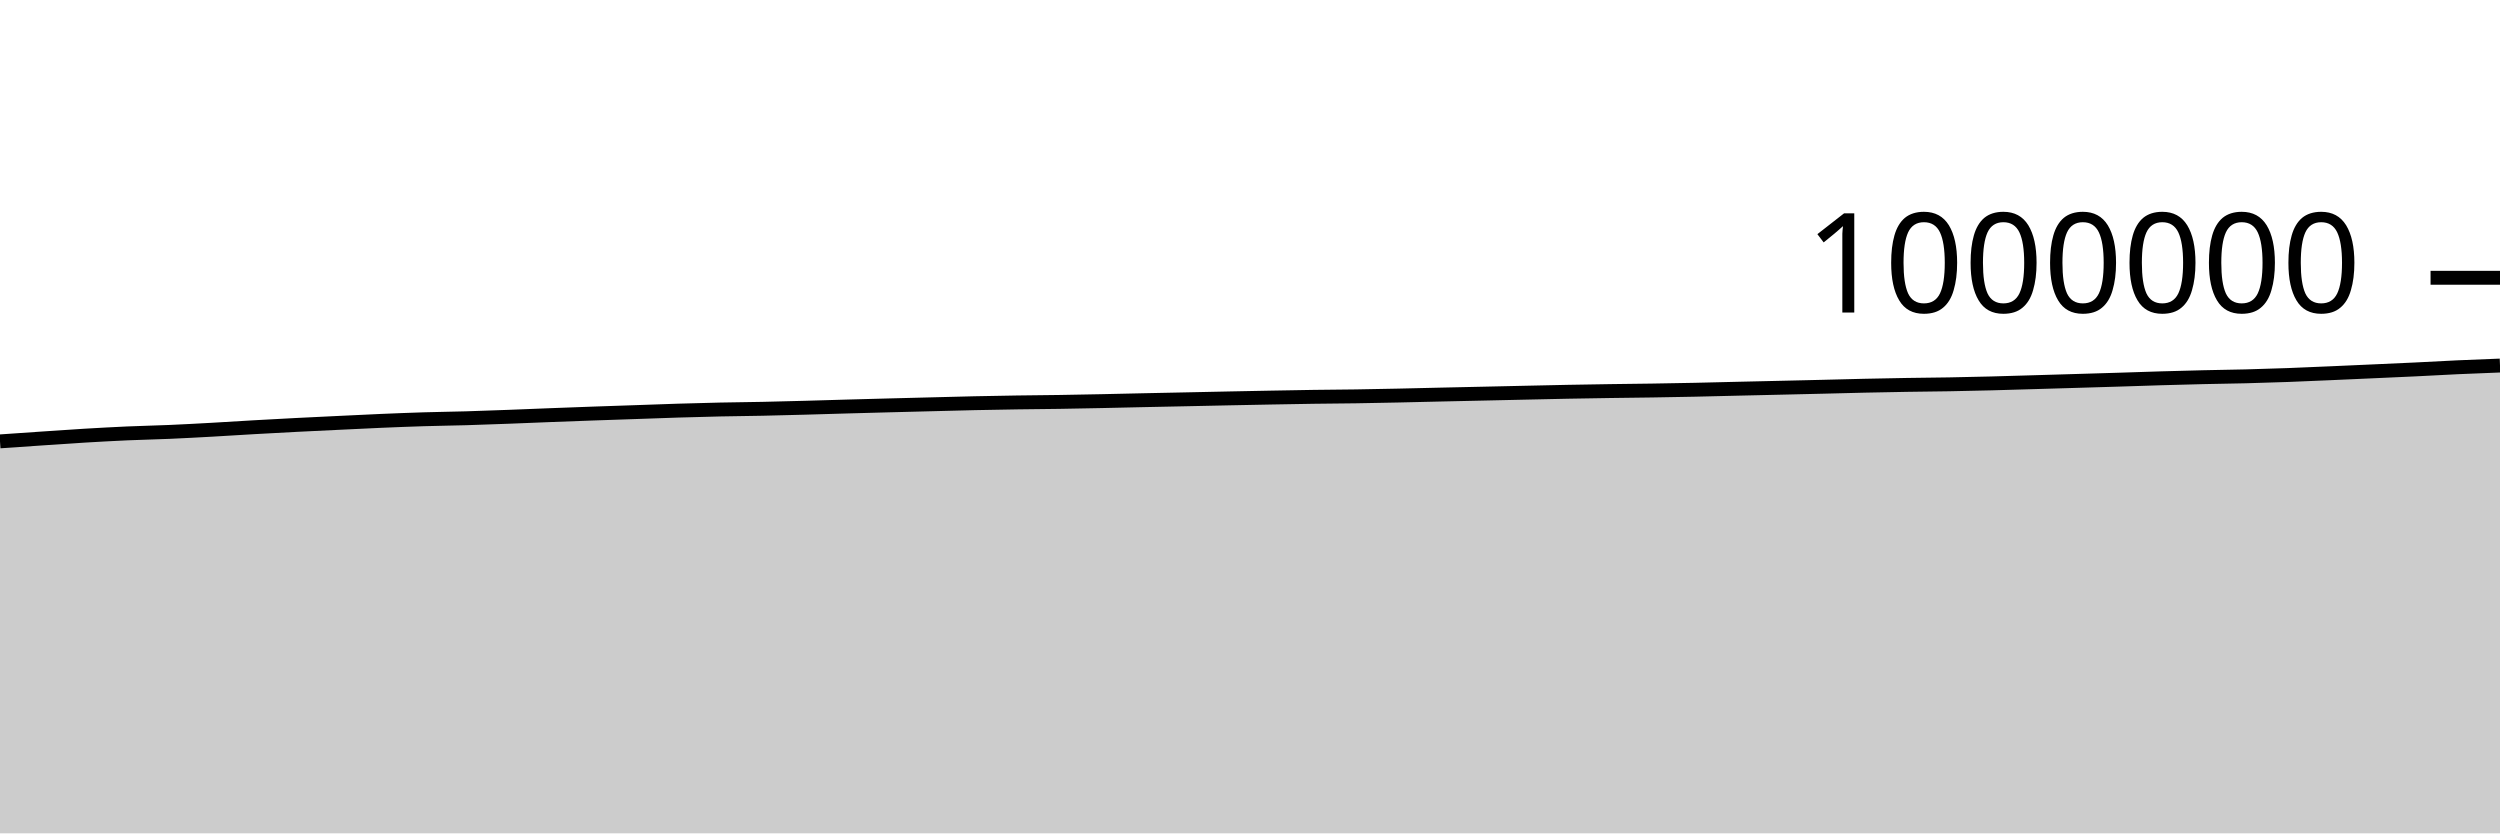
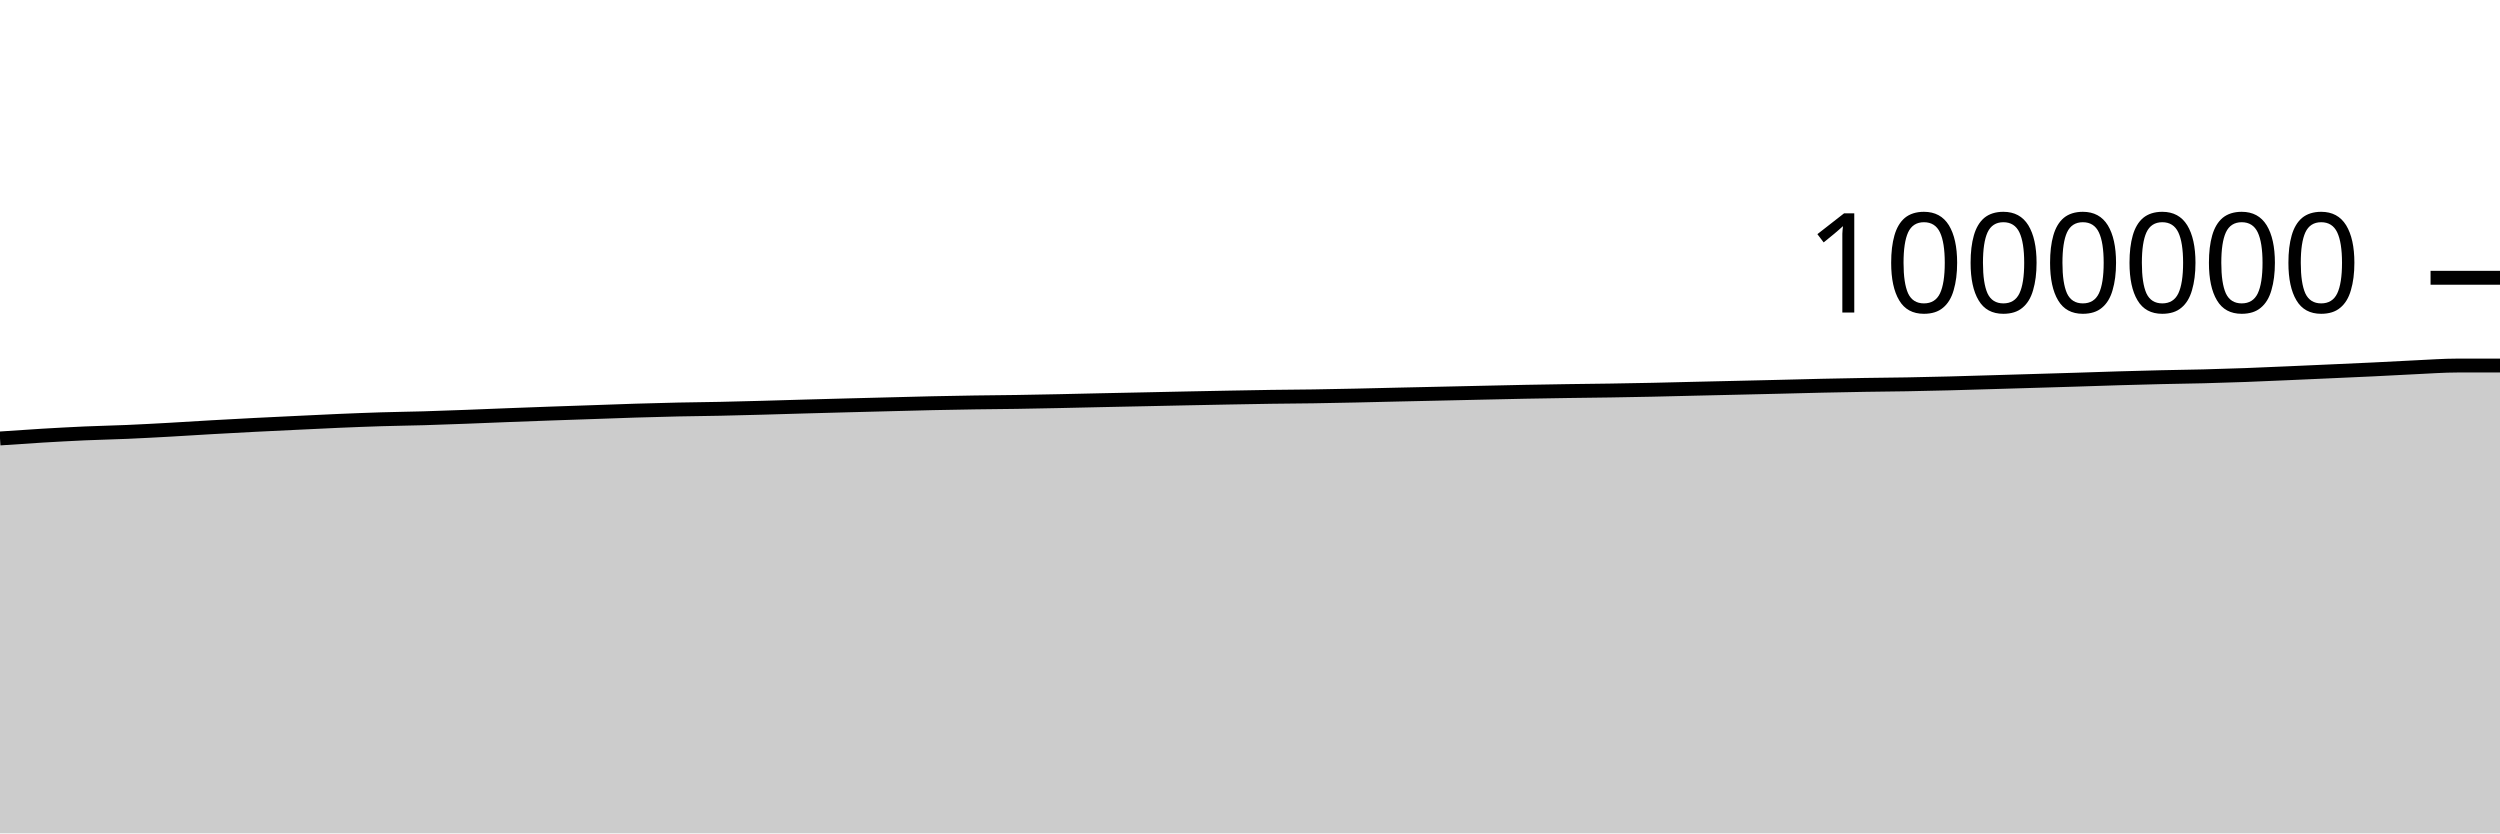
<svg xmlns="http://www.w3.org/2000/svg" viewBox="0 0 180 60">
  <g transform="translate(0,20)">
-     <path class="area" fill="rgba(0, 0, 0, 0.2)" d="M0,11.779C1.017,11.708,2.034,11.638,3.051,11.569C4.068,11.5,5.085,11.428,6.102,11.367C7.119,11.307,8.136,11.251,9.153,11.205C10.169,11.16,11.186,11.141,12.203,11.097C13.22,11.053,14.237,10.997,15.254,10.941C16.271,10.885,17.288,10.817,18.305,10.759C19.322,10.702,20.339,10.646,21.356,10.594C22.373,10.542,23.39,10.494,24.407,10.446C25.424,10.397,26.441,10.345,27.458,10.302C28.475,10.259,29.492,10.218,30.508,10.187C31.525,10.156,32.542,10.144,33.559,10.115C34.576,10.085,35.593,10.047,36.61,10.009C37.627,9.971,38.644,9.927,39.661,9.888C40.678,9.849,41.695,9.811,42.712,9.775C43.729,9.738,44.746,9.706,45.763,9.671C46.78,9.636,47.797,9.596,48.814,9.565C49.831,9.533,50.847,9.506,51.864,9.484C52.881,9.462,53.898,9.454,54.915,9.433C55.932,9.412,56.949,9.385,57.966,9.357C58.983,9.33,60,9.296,61.017,9.268C62.034,9.239,63.051,9.212,64.068,9.186C65.085,9.159,66.102,9.134,67.119,9.108C68.136,9.082,69.153,9.053,70.169,9.031C71.186,9.008,72.203,8.991,73.22,8.975C74.237,8.96,75.254,8.953,76.271,8.938C77.288,8.922,78.305,8.902,79.322,8.881C80.339,8.86,81.356,8.834,82.373,8.813C83.39,8.791,84.407,8.772,85.424,8.75C86.441,8.729,87.458,8.706,88.475,8.685C89.492,8.664,90.508,8.643,91.525,8.625C92.542,8.606,93.559,8.587,94.576,8.572C95.593,8.558,96.61,8.553,97.627,8.538C98.644,8.522,99.661,8.502,100.678,8.48C101.695,8.459,102.712,8.432,103.729,8.409C104.746,8.386,105.763,8.364,106.78,8.342C107.797,8.319,108.814,8.296,109.831,8.274C110.847,8.251,111.864,8.228,112.881,8.208C113.898,8.189,114.915,8.172,115.932,8.157C116.949,8.142,117.966,8.133,118.983,8.117C120,8.101,121.017,8.083,122.034,8.062C123.051,8.04,124.068,8.013,125.085,7.989C126.102,7.965,127.119,7.942,128.136,7.919C129.153,7.895,130.169,7.872,131.186,7.848C132.203,7.823,133.22,7.795,134.237,7.772C135.254,7.75,136.271,7.73,137.288,7.713C138.305,7.696,139.322,7.69,140.339,7.672C141.356,7.654,142.373,7.631,143.39,7.605C144.407,7.579,145.424,7.547,146.441,7.517C147.458,7.488,148.475,7.458,149.492,7.427C150.508,7.397,151.525,7.368,152.542,7.336C153.559,7.305,154.576,7.268,155.593,7.238C156.61,7.208,157.627,7.18,158.644,7.157C159.661,7.133,160.678,7.122,161.695,7.096C162.712,7.07,163.729,7.038,164.746,7.001C165.763,6.964,166.78,6.917,167.797,6.873C168.814,6.829,169.831,6.782,170.847,6.737C171.864,6.691,172.881,6.648,173.898,6.599C174.915,6.55,175.932,6.49,176.949,6.443C177.966,6.397,178.983,6.358,180,6.319L180,40C178.983,40,177.966,40,176.949,40C175.932,40,174.915,40,173.898,40C172.881,40,171.864,40,170.847,40C169.831,40,168.814,40,167.797,40C166.78,40,165.763,40,164.746,40C163.729,40,162.712,40,161.695,40C160.678,40,159.661,40,158.644,40C157.627,40,156.61,40,155.593,40C154.576,40,153.559,40,152.542,40C151.525,40,150.508,40,149.492,40C148.475,40,147.458,40,146.441,40C145.424,40,144.407,40,143.39,40C142.373,40,141.356,40,140.339,40C139.322,40,138.305,40,137.288,40C136.271,40,135.254,40,134.237,40C133.22,40,132.203,40,131.186,40C130.169,40,129.153,40,128.136,40C127.119,40,126.102,40,125.085,40C124.068,40,123.051,40,122.034,40C121.017,40,120,40,118.983,40C117.966,40,116.949,40,115.932,40C114.915,40,113.898,40,112.881,40C111.864,40,110.847,40,109.831,40C108.814,40,107.797,40,106.78,40C105.763,40,104.746,40,103.729,40C102.712,40,101.695,40,100.678,40C99.661,40,98.644,40,97.627,40C96.61,40,95.593,40,94.576,40C93.559,40,92.542,40,91.525,40C90.508,40,89.492,40,88.475,40C87.458,40,86.441,40,85.424,40C84.407,40,83.39,40,82.373,40C81.356,40,80.339,40,79.322,40C78.305,40,77.288,40,76.271,40C75.254,40,74.237,40,73.22,40C72.203,40,71.186,40,70.169,40C69.153,40,68.136,40,67.119,40C66.102,40,65.085,40,64.068,40C63.051,40,62.034,40,61.017,40C60,40,58.983,40,57.966,40C56.949,40,55.932,40,54.915,40C53.898,40,52.881,40,51.864,40C50.847,40,49.831,40,48.814,40C47.797,40,46.78,40,45.763,40C44.746,40,43.729,40,42.712,40C41.695,40,40.678,40,39.661,40C38.644,40,37.627,40,36.61,40C35.593,40,34.576,40,33.559,40C32.542,40,31.525,40,30.508,40C29.492,40,28.475,40,27.458,40C26.441,40,25.424,40,24.407,40C23.39,40,22.373,40,21.356,40C20.339,40,19.322,40,18.305,40C17.288,40,16.271,40,15.254,40C14.237,40,13.22,40,12.203,40C11.186,40,10.169,40,9.153,40C8.136,40,7.119,40,6.102,40C5.085,40,4.068,40,3.051,40C2.034,40,1.017,40,0,40Z" />
-     <path class="line" stroke="black" fill="none" d="M0,11.779C1.017,11.708,2.034,11.638,3.051,11.569C4.068,11.5,5.085,11.428,6.102,11.367C7.119,11.307,8.136,11.251,9.153,11.205C10.169,11.16,11.186,11.141,12.203,11.097C13.22,11.053,14.237,10.997,15.254,10.941C16.271,10.885,17.288,10.817,18.305,10.759C19.322,10.702,20.339,10.646,21.356,10.594C22.373,10.542,23.39,10.494,24.407,10.446C25.424,10.397,26.441,10.345,27.458,10.302C28.475,10.259,29.492,10.218,30.508,10.187C31.525,10.156,32.542,10.144,33.559,10.115C34.576,10.085,35.593,10.047,36.61,10.009C37.627,9.971,38.644,9.927,39.661,9.888C40.678,9.849,41.695,9.811,42.712,9.775C43.729,9.738,44.746,9.706,45.763,9.671C46.78,9.636,47.797,9.596,48.814,9.565C49.831,9.533,50.847,9.506,51.864,9.484C52.881,9.462,53.898,9.454,54.915,9.433C55.932,9.412,56.949,9.385,57.966,9.357C58.983,9.33,60,9.296,61.017,9.268C62.034,9.239,63.051,9.212,64.068,9.186C65.085,9.159,66.102,9.134,67.119,9.108C68.136,9.082,69.153,9.053,70.169,9.031C71.186,9.008,72.203,8.991,73.22,8.975C74.237,8.96,75.254,8.953,76.271,8.938C77.288,8.922,78.305,8.902,79.322,8.881C80.339,8.86,81.356,8.834,82.373,8.813C83.39,8.791,84.407,8.772,85.424,8.75C86.441,8.729,87.458,8.706,88.475,8.685C89.492,8.664,90.508,8.643,91.525,8.625C92.542,8.606,93.559,8.587,94.576,8.572C95.593,8.558,96.61,8.553,97.627,8.538C98.644,8.522,99.661,8.502,100.678,8.48C101.695,8.459,102.712,8.432,103.729,8.409C104.746,8.386,105.763,8.364,106.78,8.342C107.797,8.319,108.814,8.296,109.831,8.274C110.847,8.251,111.864,8.228,112.881,8.208C113.898,8.189,114.915,8.172,115.932,8.157C116.949,8.142,117.966,8.133,118.983,8.117C120,8.101,121.017,8.083,122.034,8.062C123.051,8.04,124.068,8.013,125.085,7.989C126.102,7.965,127.119,7.942,128.136,7.919C129.153,7.895,130.169,7.872,131.186,7.848C132.203,7.823,133.22,7.795,134.237,7.772C135.254,7.75,136.271,7.73,137.288,7.713C138.305,7.696,139.322,7.69,140.339,7.672C141.356,7.654,142.373,7.631,143.39,7.605C144.407,7.579,145.424,7.547,146.441,7.517C147.458,7.488,148.475,7.458,149.492,7.427C150.508,7.397,151.525,7.368,152.542,7.336C153.559,7.305,154.576,7.268,155.593,7.238C156.61,7.208,157.627,7.18,158.644,7.157C159.661,7.133,160.678,7.122,161.695,7.096C162.712,7.07,163.729,7.038,164.746,7.001C165.763,6.964,166.78,6.917,167.797,6.873C168.814,6.829,169.831,6.782,170.847,6.737C171.864,6.691,172.881,6.648,173.898,6.599C174.915,6.55,175.932,6.49,176.949,6.443C177.966,6.397,178.983,6.358,180,6.319" />
+     <path class="area" fill="rgba(0, 0, 0, 0.2)" d="M0,11.569C1.017,11.498,2.034,11.428,3.051,11.367C4.068,11.307,5.085,11.251,6.102,11.205C7.119,11.16,8.136,11.141,9.153,11.097C10.169,11.053,11.186,10.997,12.203,10.941C13.22,10.885,14.237,10.817,15.254,10.759C16.271,10.702,17.288,10.646,18.305,10.594C19.322,10.542,20.339,10.494,21.356,10.446C22.373,10.397,23.39,10.345,24.407,10.302C25.424,10.259,26.441,10.218,27.458,10.187C28.475,10.156,29.492,10.144,30.508,10.115C31.525,10.085,32.542,10.047,33.559,10.009C34.576,9.971,35.593,9.927,36.61,9.888C37.627,9.849,38.644,9.811,39.661,9.775C40.678,9.738,41.695,9.706,42.712,9.671C43.729,9.636,44.746,9.596,45.763,9.565C46.78,9.533,47.797,9.506,48.814,9.484C49.831,9.462,50.847,9.454,51.864,9.433C52.881,9.412,53.898,9.385,54.915,9.357C55.932,9.33,56.949,9.296,57.966,9.268C58.983,9.239,60,9.212,61.017,9.186C62.034,9.159,63.051,9.134,64.068,9.108C65.085,9.082,66.102,9.053,67.119,9.031C68.136,9.008,69.153,8.991,70.169,8.975C71.186,8.96,72.203,8.953,73.22,8.938C74.237,8.922,75.254,8.902,76.271,8.881C77.288,8.86,78.305,8.834,79.322,8.813C80.339,8.791,81.356,8.772,82.373,8.75C83.39,8.729,84.407,8.706,85.424,8.685C86.441,8.664,87.458,8.643,88.475,8.625C89.492,8.606,90.508,8.587,91.525,8.572C92.542,8.558,93.559,8.553,94.576,8.538C95.593,8.522,96.61,8.502,97.627,8.48C98.644,8.459,99.661,8.432,100.678,8.409C101.695,8.386,102.712,8.364,103.729,8.342C104.746,8.319,105.763,8.296,106.78,8.274C107.797,8.251,108.814,8.228,109.831,8.208C110.847,8.189,111.864,8.172,112.881,8.157C113.898,8.142,114.915,8.133,115.932,8.117C116.949,8.101,117.966,8.083,118.983,8.062C120,8.04,121.017,8.013,122.034,7.989C123.051,7.965,124.068,7.942,125.085,7.919C126.102,7.895,127.119,7.872,128.136,7.848C129.153,7.823,130.169,7.795,131.186,7.772C132.203,7.75,133.22,7.73,134.237,7.713C135.254,7.696,136.271,7.69,137.288,7.672C138.305,7.654,139.322,7.631,140.339,7.605C141.356,7.579,142.373,7.547,143.39,7.517C144.407,7.488,145.424,7.458,146.441,7.427C147.458,7.397,148.475,7.368,149.492,7.336C150.508,7.305,151.525,7.268,152.542,7.238C153.559,7.208,154.576,7.18,155.593,7.157C156.61,7.133,157.627,7.122,158.644,7.096C159.661,7.07,160.678,7.038,161.695,7.001C162.712,6.964,163.729,6.917,164.746,6.873C165.763,6.829,166.78,6.782,167.797,6.737C168.814,6.691,169.831,6.648,170.847,6.599C171.864,6.55,172.881,6.49,173.898,6.443C174.915,6.397,175.932,6.32,176.949,6.319C177.966,6.319,178.983,6.318,180,6.318L180,40C178.983,40,177.966,40,176.949,40C175.932,40,174.915,40,173.898,40C172.881,40,171.864,40,170.847,40C169.831,40,168.814,40,167.797,40C166.78,40,165.763,40,164.746,40C163.729,40,162.712,40,161.695,40C160.678,40,159.661,40,158.644,40C157.627,40,156.61,40,155.593,40C154.576,40,153.559,40,152.542,40C151.525,40,150.508,40,149.492,40C148.475,40,147.458,40,146.441,40C145.424,40,144.407,40,143.39,40C142.373,40,141.356,40,140.339,40C139.322,40,138.305,40,137.288,40C136.271,40,135.254,40,134.237,40C133.22,40,132.203,40,131.186,40C130.169,40,129.153,40,128.136,40C127.119,40,126.102,40,125.085,40C124.068,40,123.051,40,122.034,40C121.017,40,120,40,118.983,40C117.966,40,116.949,40,115.932,40C114.915,40,113.898,40,112.881,40C111.864,40,110.847,40,109.831,40C108.814,40,107.797,40,106.78,40C105.763,40,104.746,40,103.729,40C102.712,40,101.695,40,100.678,40C99.661,40,98.644,40,97.627,40C96.61,40,95.593,40,94.576,40C93.559,40,92.542,40,91.525,40C90.508,40,89.492,40,88.475,40C87.458,40,86.441,40,85.424,40C84.407,40,83.39,40,82.373,40C81.356,40,80.339,40,79.322,40C78.305,40,77.288,40,76.271,40C75.254,40,74.237,40,73.22,40C72.203,40,71.186,40,70.169,40C69.153,40,68.136,40,67.119,40C66.102,40,65.085,40,64.068,40C63.051,40,62.034,40,61.017,40C60,40,58.983,40,57.966,40C56.949,40,55.932,40,54.915,40C53.898,40,52.881,40,51.864,40C50.847,40,49.831,40,48.814,40C47.797,40,46.78,40,45.763,40C44.746,40,43.729,40,42.712,40C41.695,40,40.678,40,39.661,40C38.644,40,37.627,40,36.61,40C35.593,40,34.576,40,33.559,40C32.542,40,31.525,40,30.508,40C29.492,40,28.475,40,27.458,40C26.441,40,25.424,40,24.407,40C23.39,40,22.373,40,21.356,40C20.339,40,19.322,40,18.305,40C17.288,40,16.271,40,15.254,40C14.237,40,13.22,40,12.203,40C11.186,40,10.169,40,9.153,40C8.136,40,7.119,40,6.102,40C5.085,40,4.068,40,3.051,40C2.034,40,1.017,40,0,40Z" />
+     <path class="line" stroke="black" fill="none" d="M0,11.569C1.017,11.498,2.034,11.428,3.051,11.367C4.068,11.307,5.085,11.251,6.102,11.205C7.119,11.16,8.136,11.141,9.153,11.097C10.169,11.053,11.186,10.997,12.203,10.941C13.22,10.885,14.237,10.817,15.254,10.759C16.271,10.702,17.288,10.646,18.305,10.594C19.322,10.542,20.339,10.494,21.356,10.446C22.373,10.397,23.39,10.345,24.407,10.302C25.424,10.259,26.441,10.218,27.458,10.187C28.475,10.156,29.492,10.144,30.508,10.115C31.525,10.085,32.542,10.047,33.559,10.009C34.576,9.971,35.593,9.927,36.61,9.888C37.627,9.849,38.644,9.811,39.661,9.775C40.678,9.738,41.695,9.706,42.712,9.671C43.729,9.636,44.746,9.596,45.763,9.565C46.78,9.533,47.797,9.506,48.814,9.484C49.831,9.462,50.847,9.454,51.864,9.433C52.881,9.412,53.898,9.385,54.915,9.357C55.932,9.33,56.949,9.296,57.966,9.268C58.983,9.239,60,9.212,61.017,9.186C62.034,9.159,63.051,9.134,64.068,9.108C65.085,9.082,66.102,9.053,67.119,9.031C68.136,9.008,69.153,8.991,70.169,8.975C71.186,8.96,72.203,8.953,73.22,8.938C74.237,8.922,75.254,8.902,76.271,8.881C77.288,8.86,78.305,8.834,79.322,8.813C80.339,8.791,81.356,8.772,82.373,8.75C83.39,8.729,84.407,8.706,85.424,8.685C86.441,8.664,87.458,8.643,88.475,8.625C89.492,8.606,90.508,8.587,91.525,8.572C92.542,8.558,93.559,8.553,94.576,8.538C95.593,8.522,96.61,8.502,97.627,8.48C98.644,8.459,99.661,8.432,100.678,8.409C101.695,8.386,102.712,8.364,103.729,8.342C104.746,8.319,105.763,8.296,106.78,8.274C107.797,8.251,108.814,8.228,109.831,8.208C110.847,8.189,111.864,8.172,112.881,8.157C113.898,8.142,114.915,8.133,115.932,8.117C116.949,8.101,117.966,8.083,118.983,8.062C120,8.04,121.017,8.013,122.034,7.989C123.051,7.965,124.068,7.942,125.085,7.919C126.102,7.895,127.119,7.872,128.136,7.848C129.153,7.823,130.169,7.795,131.186,7.772C132.203,7.75,133.22,7.73,134.237,7.713C135.254,7.696,136.271,7.69,137.288,7.672C138.305,7.654,139.322,7.631,140.339,7.605C141.356,7.579,142.373,7.547,143.39,7.517C144.407,7.488,145.424,7.458,146.441,7.427C147.458,7.397,148.475,7.368,149.492,7.336C150.508,7.305,151.525,7.268,152.542,7.238C153.559,7.208,154.576,7.18,155.593,7.157C156.61,7.133,157.627,7.122,158.644,7.096C159.661,7.07,160.678,7.038,161.695,7.001C162.712,6.964,163.729,6.917,164.746,6.873C165.763,6.829,166.78,6.782,167.797,6.737C168.814,6.691,169.831,6.648,170.847,6.599C171.864,6.55,172.881,6.49,173.898,6.443C174.915,6.397,175.932,6.32,176.949,6.319C177.966,6.319,178.983,6.318,180,6.318" />
    <path class="axis-ceiling" stroke-width="1" stroke="black" fill="none" d="M175,0L180,0" />
    <text class="axis-ceiling-label" font-family="sans-serif" text-anchor="end" font-size="10px" x="170" y="2.5">1000000</text>
  </g>
</svg>
